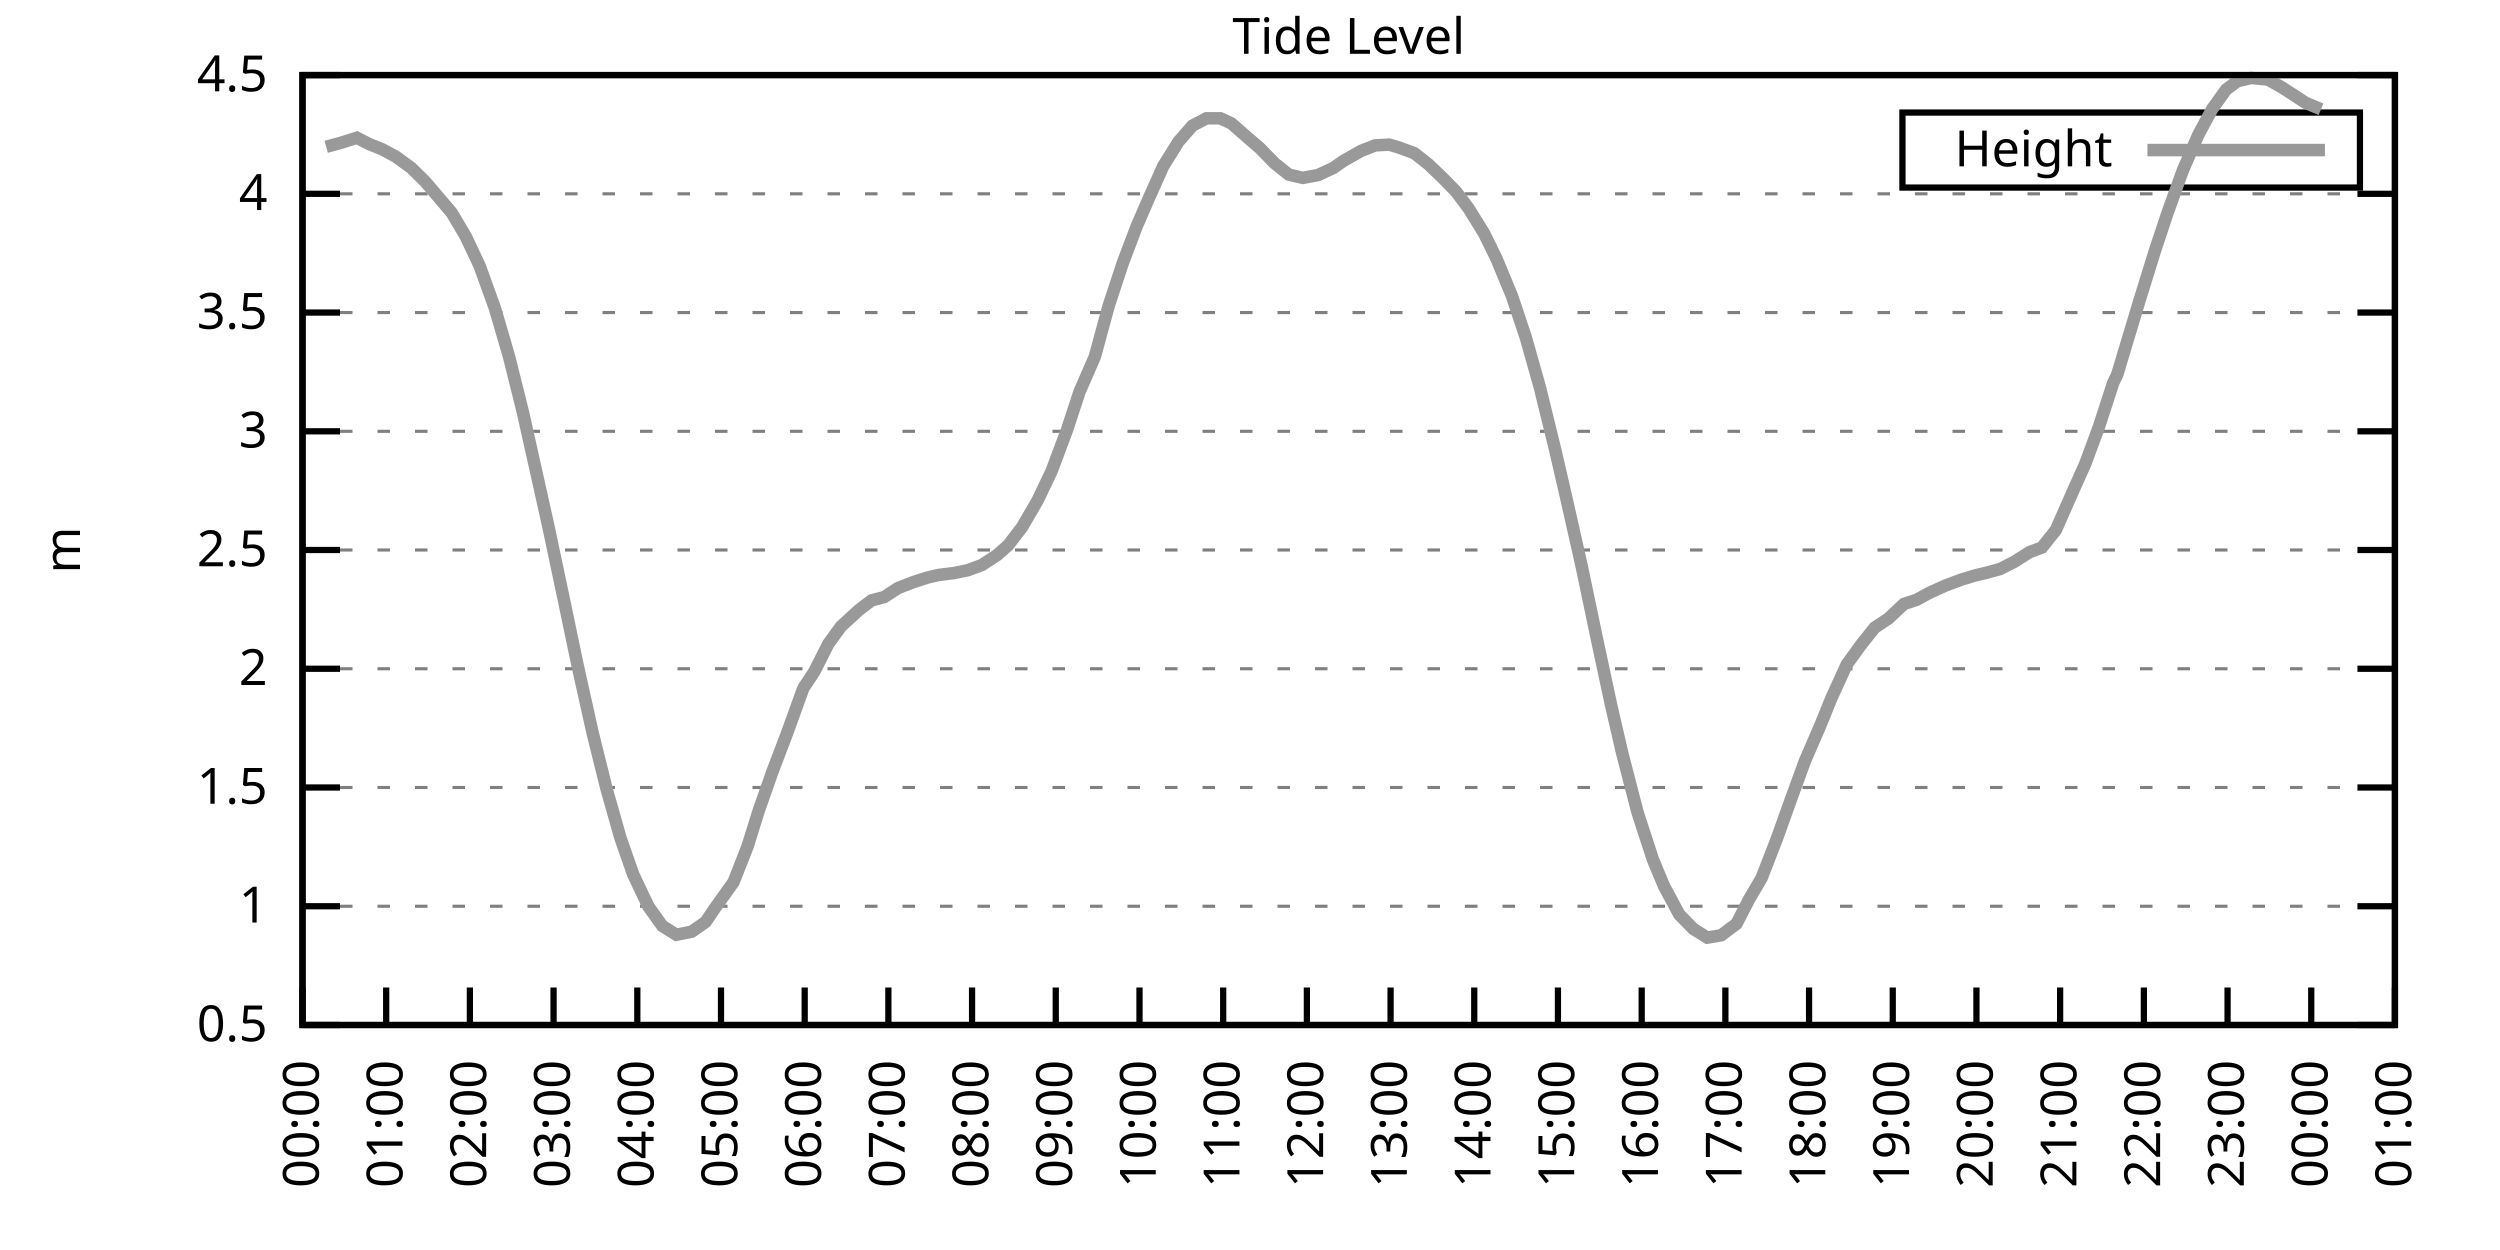
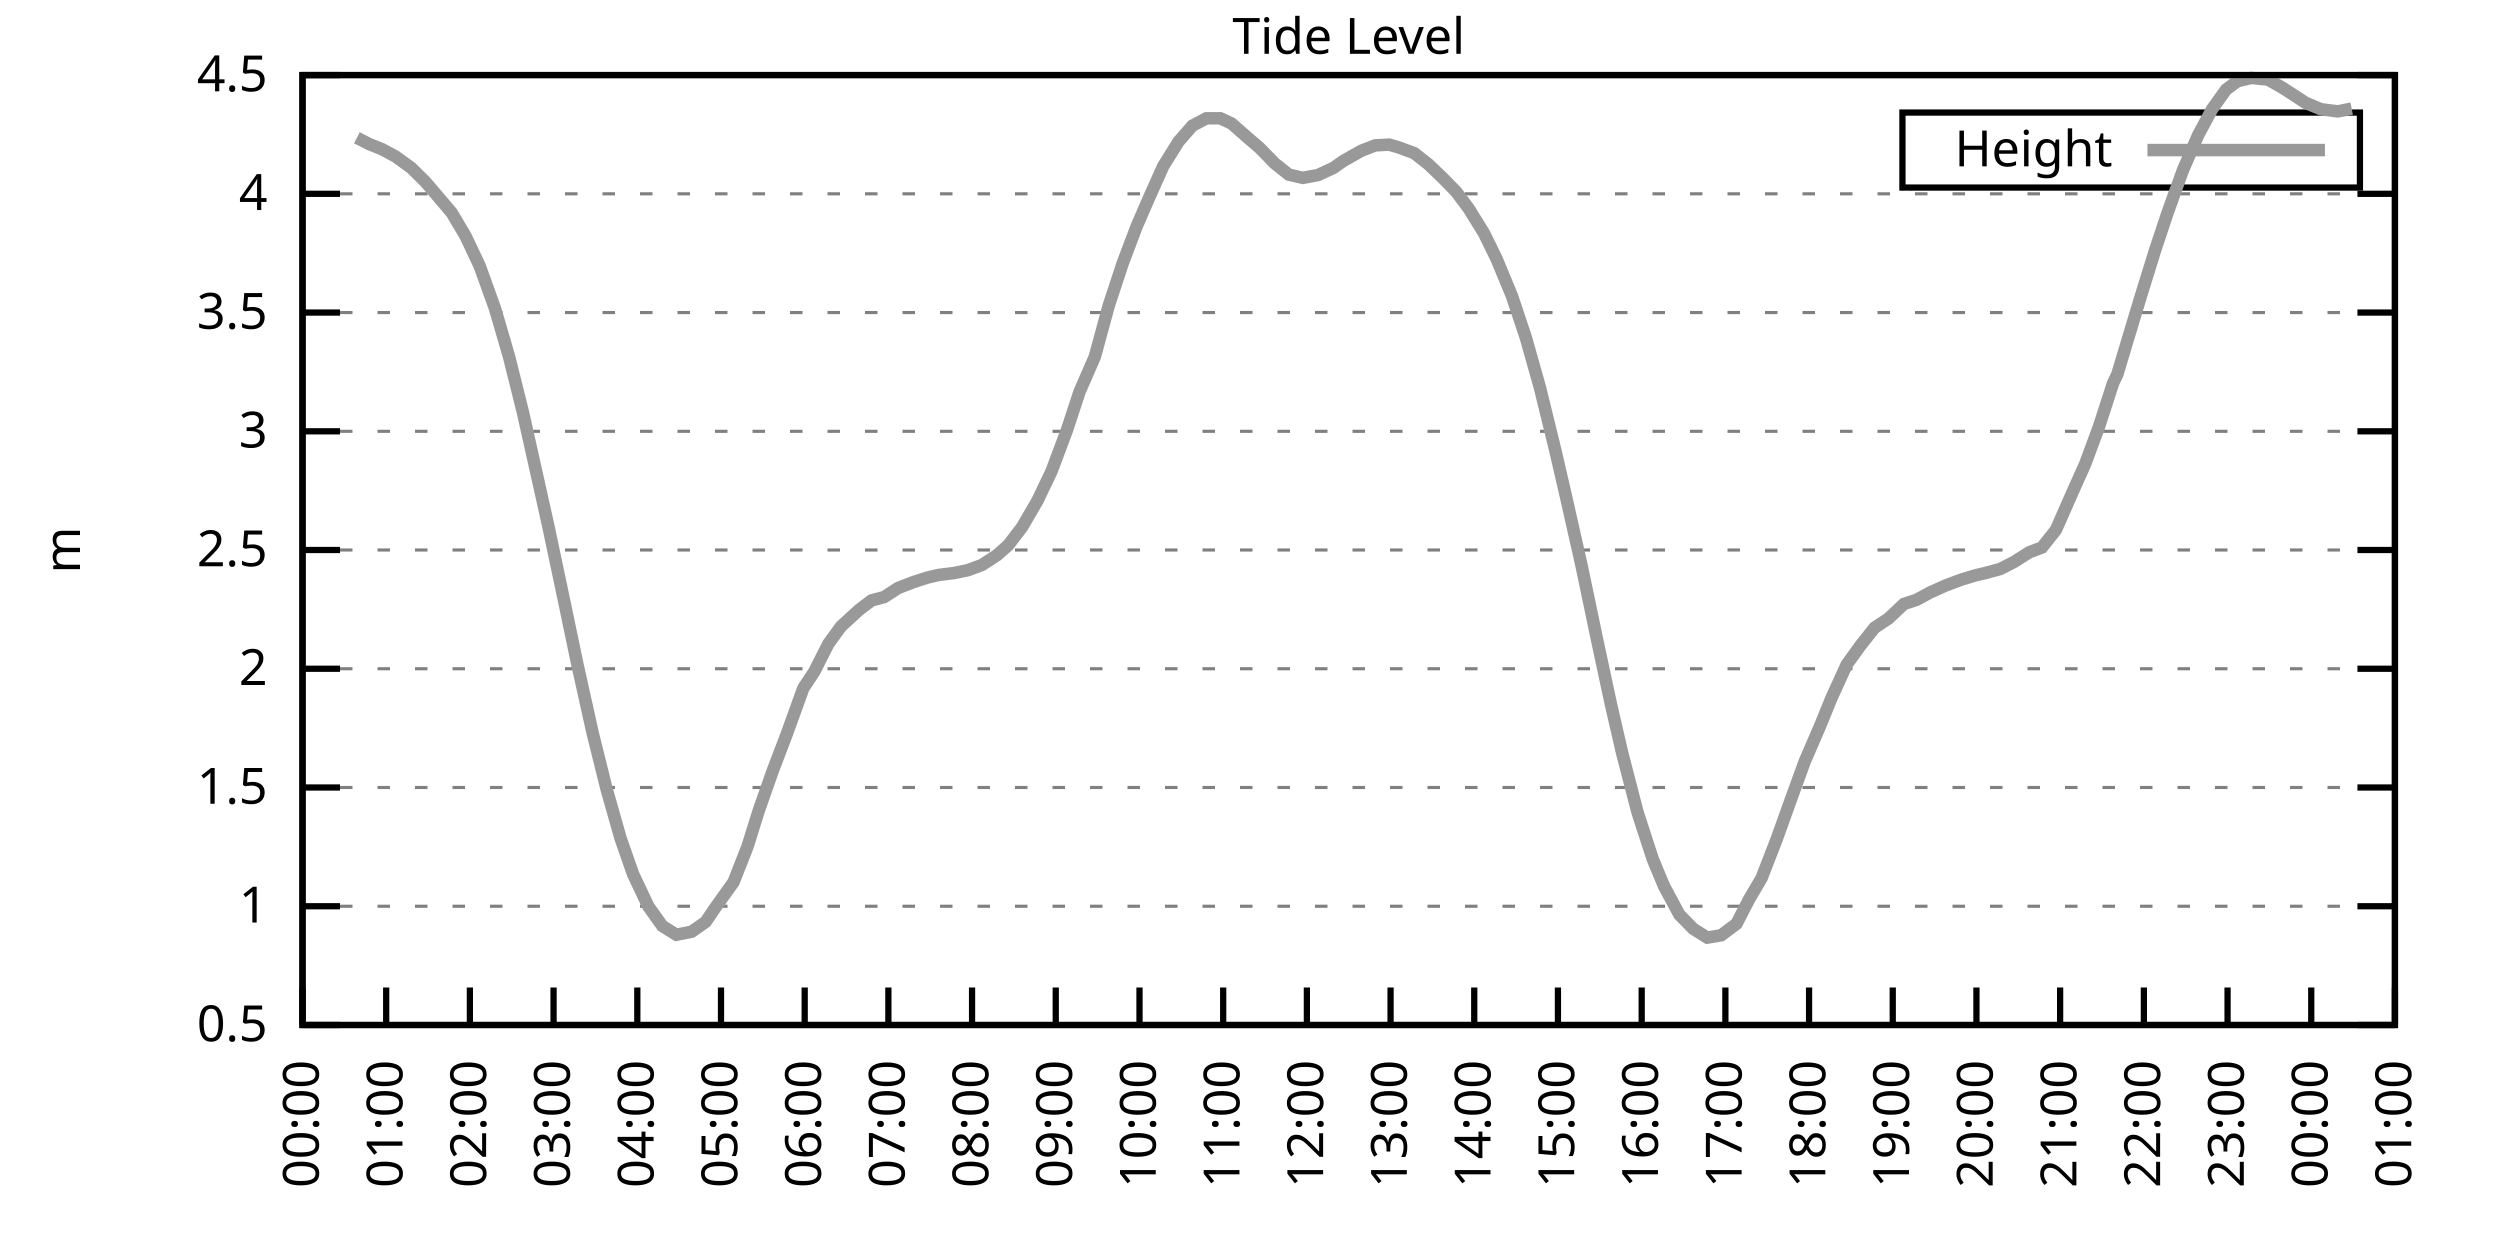
<svg xmlns="http://www.w3.org/2000/svg" xmlns:xlink="http://www.w3.org/1999/xlink" width="400" height="200" viewBox="0 0 400 200">
  <g id="gnuplot_canvas">
    <rect x="0" y="0" width="400" height="200" fill="none" />
    <defs>
      <circle id="gpDot" r="0.5" stroke-width="0.5" stroke="currentColor" />
      <path id="gpPt0" stroke-width="0.333" stroke="currentColor" d="M-1,0 h2 M0,-1 v2" />
      <path id="gpPt1" stroke-width="0.333" stroke="currentColor" d="M-1,-1 L1,1 M1,-1 L-1,1" />
      <path id="gpPt2" stroke-width="0.333" stroke="currentColor" d="M-1,0 L1,0 M0,-1 L0,1 M-1,-1 L1,1 M-1,1 L1,-1" />
      <rect id="gpPt3" stroke-width="0.333" stroke="currentColor" x="-1" y="-1" width="2" height="2" />
      <rect id="gpPt4" stroke-width="0.333" stroke="currentColor" fill="currentColor" x="-1" y="-1" width="2" height="2" />
      <circle id="gpPt5" stroke-width="0.333" stroke="currentColor" cx="0" cy="0" r="1" />
      <use xlink:href="#gpPt5" id="gpPt6" fill="currentColor" stroke="none" />
      <path id="gpPt7" stroke-width="0.333" stroke="currentColor" d="M0,-1.33 L-1.33,0.67 L1.33,0.67 z" />
      <use xlink:href="#gpPt7" id="gpPt8" fill="currentColor" stroke="none" />
      <use xlink:href="#gpPt7" id="gpPt9" stroke="currentColor" transform="rotate(180)" />
      <use xlink:href="#gpPt9" id="gpPt10" fill="currentColor" stroke="none" />
      <use xlink:href="#gpPt3" id="gpPt11" stroke="currentColor" transform="rotate(45)" />
      <use xlink:href="#gpPt11" id="gpPt12" fill="currentColor" stroke="none" />
      <path id="gpPt13" stroke-width="0.333" stroke="currentColor" d="M0,1.330 L1.265,0.411 L0.782,-1.067 L-0.782,-1.076 L-1.265,0.411 z" />
      <use xlink:href="#gpPt13" id="gpPt14" fill="currentColor" stroke="none" />
      <filter id="textbox" filterUnits="objectBoundingBox" x="0" y="0" height="1" width="1">
        <feFlood flood-color="white" flood-opacity="1" result="bgnd" />
        <feComposite in="SourceGraphic" in2="bgnd" operator="atop" />
      </filter>
      <filter id="greybox" filterUnits="objectBoundingBox" x="0" y="0" height="1" width="1">
        <feFlood flood-color="lightgrey" flood-opacity="1" result="grey" />
        <feComposite in="SourceGraphic" in2="grey" operator="atop" />
      </filter>
    </defs>
    <g fill="none" color="white" stroke="currentColor" stroke-width="1.00" stroke-linecap="butt" stroke-linejoin="miter">
</g>
    <g fill="none" color="black" stroke="currentColor" stroke-width="1.00" stroke-linecap="butt" stroke-linejoin="miter">
      <g stroke="none" shape-rendering="crispEdges">
        <polygon fill="rgb(255, 255, 255)" points="48.40,164.00 383.18,164.00 383.18,12.02 48.40,12.02 " />
      </g>
    </g>
    <g fill="none" color="black" stroke="currentColor" stroke-width="1.00" stroke-linecap="butt" stroke-linejoin="miter">
</g>
    <g fill="none" color="black" stroke="black" stroke-width="0.50" stroke-linecap="butt" stroke-linejoin="miter">
</g>
    <g fill="none" color="gray" stroke="currentColor" stroke-width="0.50" stroke-linecap="butt" stroke-linejoin="miter">
      <path stroke="gray" stroke-dasharray="2,4" class="gridline" d="M48.40,164.00 L383.19,164.00  " />
    </g>
    <g fill="none" color="gray" stroke="gray" stroke-width="1.00" stroke-linecap="butt" stroke-linejoin="miter">
</g>
    <g fill="none" color="black" stroke="currentColor" stroke-width="1.00" stroke-linecap="butt" stroke-linejoin="miter">
      <path stroke="black" d="M48.40,164.00 L54.40,164.00 M383.19,164.00 L377.19,164.00  " />
      <g transform="translate(42.80,166.60)" stroke="none" fill="black" font-family="Sans" font-size="8.00" text-anchor="end">
        <text>
          <tspan font-family="Sans"> 0.5</tspan>
        </text>
      </g>
    </g>
    <g fill="none" color="black" stroke="currentColor" stroke-width="1.00" stroke-linecap="butt" stroke-linejoin="miter">
</g>
    <g fill="none" color="black" stroke="black" stroke-width="0.50" stroke-linecap="butt" stroke-linejoin="miter">
</g>
    <g fill="none" color="gray" stroke="currentColor" stroke-width="0.50" stroke-linecap="butt" stroke-linejoin="miter">
      <path stroke="gray" stroke-dasharray="2,4" class="gridline" d="M48.40,145.00 L383.19,145.00  " />
    </g>
    <g fill="none" color="gray" stroke="gray" stroke-width="1.00" stroke-linecap="butt" stroke-linejoin="miter">
</g>
    <g fill="none" color="black" stroke="currentColor" stroke-width="1.00" stroke-linecap="butt" stroke-linejoin="miter">
      <path stroke="black" d="M48.40,145.00 L54.40,145.00 M383.19,145.00 L377.19,145.00  " />
      <g transform="translate(42.80,147.60)" stroke="none" fill="black" font-family="Sans" font-size="8.00" text-anchor="end">
        <text>
          <tspan font-family="Sans"> 1</tspan>
        </text>
      </g>
    </g>
    <g fill="none" color="black" stroke="currentColor" stroke-width="1.00" stroke-linecap="butt" stroke-linejoin="miter">
</g>
    <g fill="none" color="black" stroke="black" stroke-width="0.50" stroke-linecap="butt" stroke-linejoin="miter">
</g>
    <g fill="none" color="gray" stroke="currentColor" stroke-width="0.50" stroke-linecap="butt" stroke-linejoin="miter">
      <path stroke="gray" stroke-dasharray="2,4" class="gridline" d="M48.40,126.00 L383.19,126.00  " />
    </g>
    <g fill="none" color="gray" stroke="gray" stroke-width="1.00" stroke-linecap="butt" stroke-linejoin="miter">
</g>
    <g fill="none" color="black" stroke="currentColor" stroke-width="1.00" stroke-linecap="butt" stroke-linejoin="miter">
      <path stroke="black" d="M48.40,126.00 L54.40,126.00 M383.19,126.00 L377.19,126.00  " />
      <g transform="translate(42.80,128.60)" stroke="none" fill="black" font-family="Sans" font-size="8.00" text-anchor="end">
        <text>
          <tspan font-family="Sans"> 1.5</tspan>
        </text>
      </g>
    </g>
    <g fill="none" color="black" stroke="currentColor" stroke-width="1.00" stroke-linecap="butt" stroke-linejoin="miter">
</g>
    <g fill="none" color="black" stroke="black" stroke-width="0.50" stroke-linecap="butt" stroke-linejoin="miter">
</g>
    <g fill="none" color="gray" stroke="currentColor" stroke-width="0.50" stroke-linecap="butt" stroke-linejoin="miter">
      <path stroke="gray" stroke-dasharray="2,4" class="gridline" d="M48.40,107.00 L383.19,107.00  " />
    </g>
    <g fill="none" color="gray" stroke="gray" stroke-width="1.00" stroke-linecap="butt" stroke-linejoin="miter">
</g>
    <g fill="none" color="black" stroke="currentColor" stroke-width="1.00" stroke-linecap="butt" stroke-linejoin="miter">
      <path stroke="black" d="M48.40,107.00 L54.40,107.00 M383.19,107.00 L377.19,107.00  " />
      <g transform="translate(42.80,109.60)" stroke="none" fill="black" font-family="Sans" font-size="8.00" text-anchor="end">
        <text>
          <tspan font-family="Sans"> 2</tspan>
        </text>
      </g>
    </g>
    <g fill="none" color="black" stroke="currentColor" stroke-width="1.00" stroke-linecap="butt" stroke-linejoin="miter">
</g>
    <g fill="none" color="black" stroke="black" stroke-width="0.50" stroke-linecap="butt" stroke-linejoin="miter">
</g>
    <g fill="none" color="gray" stroke="currentColor" stroke-width="0.50" stroke-linecap="butt" stroke-linejoin="miter">
      <path stroke="gray" stroke-dasharray="2,4" class="gridline" d="M48.40,88.00 L383.19,88.00  " />
    </g>
    <g fill="none" color="gray" stroke="gray" stroke-width="1.00" stroke-linecap="butt" stroke-linejoin="miter">
</g>
    <g fill="none" color="black" stroke="currentColor" stroke-width="1.00" stroke-linecap="butt" stroke-linejoin="miter">
      <path stroke="black" d="M48.40,88.00 L54.40,88.00 M383.19,88.00 L377.19,88.00  " />
      <g transform="translate(42.80,90.60)" stroke="none" fill="black" font-family="Sans" font-size="8.00" text-anchor="end">
        <text>
          <tspan font-family="Sans"> 2.5</tspan>
        </text>
      </g>
    </g>
    <g fill="none" color="black" stroke="currentColor" stroke-width="1.00" stroke-linecap="butt" stroke-linejoin="miter">
</g>
    <g fill="none" color="black" stroke="black" stroke-width="0.50" stroke-linecap="butt" stroke-linejoin="miter">
</g>
    <g fill="none" color="gray" stroke="currentColor" stroke-width="0.50" stroke-linecap="butt" stroke-linejoin="miter">
      <path stroke="gray" stroke-dasharray="2,4" class="gridline" d="M48.40,69.01 L383.19,69.01  " />
    </g>
    <g fill="none" color="gray" stroke="gray" stroke-width="1.00" stroke-linecap="butt" stroke-linejoin="miter">
</g>
    <g fill="none" color="black" stroke="currentColor" stroke-width="1.00" stroke-linecap="butt" stroke-linejoin="miter">
      <path stroke="black" d="M48.40,69.01 L54.40,69.01 M383.19,69.01 L377.19,69.01  " />
      <g transform="translate(42.80,71.61)" stroke="none" fill="black" font-family="Sans" font-size="8.00" text-anchor="end">
        <text>
          <tspan font-family="Sans"> 3</tspan>
        </text>
      </g>
    </g>
    <g fill="none" color="black" stroke="currentColor" stroke-width="1.00" stroke-linecap="butt" stroke-linejoin="miter">
</g>
    <g fill="none" color="black" stroke="black" stroke-width="0.50" stroke-linecap="butt" stroke-linejoin="miter">
</g>
    <g fill="none" color="gray" stroke="currentColor" stroke-width="0.50" stroke-linecap="butt" stroke-linejoin="miter">
      <path stroke="gray" stroke-dasharray="2,4" class="gridline" d="M48.40,50.01 L383.19,50.01  " />
    </g>
    <g fill="none" color="gray" stroke="gray" stroke-width="1.00" stroke-linecap="butt" stroke-linejoin="miter">
</g>
    <g fill="none" color="black" stroke="currentColor" stroke-width="1.00" stroke-linecap="butt" stroke-linejoin="miter">
      <path stroke="black" d="M48.40,50.01 L54.40,50.01 M383.19,50.01 L377.19,50.01  " />
      <g transform="translate(42.80,52.61)" stroke="none" fill="black" font-family="Sans" font-size="8.00" text-anchor="end">
        <text>
          <tspan font-family="Sans"> 3.5</tspan>
        </text>
      </g>
    </g>
    <g fill="none" color="black" stroke="currentColor" stroke-width="1.00" stroke-linecap="butt" stroke-linejoin="miter">
</g>
    <g fill="none" color="black" stroke="black" stroke-width="0.50" stroke-linecap="butt" stroke-linejoin="miter">
</g>
    <g fill="none" color="gray" stroke="currentColor" stroke-width="0.50" stroke-linecap="butt" stroke-linejoin="miter">
      <path stroke="gray" stroke-dasharray="2,4" class="gridline" d="M48.40,31.01 L383.19,31.01  " />
    </g>
    <g fill="none" color="gray" stroke="gray" stroke-width="1.00" stroke-linecap="butt" stroke-linejoin="miter">
</g>
    <g fill="none" color="black" stroke="currentColor" stroke-width="1.00" stroke-linecap="butt" stroke-linejoin="miter">
      <path stroke="black" d="M48.40,31.01 L54.40,31.01 M383.19,31.01 L377.19,31.01  " />
      <g transform="translate(42.80,33.61)" stroke="none" fill="black" font-family="Sans" font-size="8.00" text-anchor="end">
        <text>
          <tspan font-family="Sans"> 4</tspan>
        </text>
      </g>
    </g>
    <g fill="none" color="black" stroke="currentColor" stroke-width="1.00" stroke-linecap="butt" stroke-linejoin="miter">
</g>
    <g fill="none" color="black" stroke="black" stroke-width="0.50" stroke-linecap="butt" stroke-linejoin="miter">
</g>
    <g fill="none" color="gray" stroke="currentColor" stroke-width="0.50" stroke-linecap="butt" stroke-linejoin="miter">
      <path stroke="gray" stroke-dasharray="2,4" class="gridline" d="M48.40,12.01 L383.19,12.01  " />
    </g>
    <g fill="none" color="gray" stroke="gray" stroke-width="1.00" stroke-linecap="butt" stroke-linejoin="miter">
</g>
    <g fill="none" color="black" stroke="currentColor" stroke-width="1.00" stroke-linecap="butt" stroke-linejoin="miter">
      <path stroke="black" d="M48.40,12.01 L54.40,12.01 M383.19,12.01 L377.19,12.01  " />
      <g transform="translate(42.80,14.61)" stroke="none" fill="black" font-family="Sans" font-size="8.00" text-anchor="end">
        <text>
          <tspan font-family="Sans"> 4.5</tspan>
        </text>
      </g>
    </g>
    <g fill="none" color="black" stroke="currentColor" stroke-width="1.00" stroke-linecap="butt" stroke-linejoin="miter">
      <path stroke="black" d="M48.40,164.00 L48.40,158.00  " />
      <g transform="translate(51.00,169.60) rotate(270.00)" stroke="none" fill="black" font-family="Sans" font-size="8.00" text-anchor="end">
        <text>
          <tspan font-family="Sans">00:00</tspan>
        </text>
      </g>
    </g>
    <g fill="none" color="black" stroke="currentColor" stroke-width="1.00" stroke-linecap="butt" stroke-linejoin="miter">
      <path stroke="black" d="M61.79,164.00 L61.79,158.00  " />
      <g transform="translate(64.39,169.60) rotate(270.00)" stroke="none" fill="black" font-family="Sans" font-size="8.00" text-anchor="end">
        <text>
          <tspan font-family="Sans">01:00</tspan>
        </text>
      </g>
    </g>
    <g fill="none" color="black" stroke="currentColor" stroke-width="1.00" stroke-linecap="butt" stroke-linejoin="miter">
      <path stroke="black" d="M75.18,164.00 L75.18,158.00  " />
      <g transform="translate(77.78,169.60) rotate(270.00)" stroke="none" fill="black" font-family="Sans" font-size="8.00" text-anchor="end">
        <text>
          <tspan font-family="Sans">02:00</tspan>
        </text>
      </g>
    </g>
    <g fill="none" color="black" stroke="currentColor" stroke-width="1.00" stroke-linecap="butt" stroke-linejoin="miter">
      <path stroke="black" d="M88.57,164.00 L88.57,158.00  " />
      <g transform="translate(91.17,169.60) rotate(270.00)" stroke="none" fill="black" font-family="Sans" font-size="8.00" text-anchor="end">
        <text>
          <tspan font-family="Sans">03:00</tspan>
        </text>
      </g>
    </g>
    <g fill="none" color="black" stroke="currentColor" stroke-width="1.00" stroke-linecap="butt" stroke-linejoin="miter">
      <path stroke="black" d="M101.97,164.00 L101.97,158.00  " />
      <g transform="translate(104.57,169.60) rotate(270.00)" stroke="none" fill="black" font-family="Sans" font-size="8.00" text-anchor="end">
        <text>
          <tspan font-family="Sans">04:00</tspan>
        </text>
      </g>
    </g>
    <g fill="none" color="black" stroke="currentColor" stroke-width="1.00" stroke-linecap="butt" stroke-linejoin="miter">
      <path stroke="black" d="M115.36,164.00 L115.36,158.00  " />
      <g transform="translate(117.96,169.60) rotate(270.00)" stroke="none" fill="black" font-family="Sans" font-size="8.00" text-anchor="end">
        <text>
          <tspan font-family="Sans">05:00</tspan>
        </text>
      </g>
    </g>
    <g fill="none" color="black" stroke="currentColor" stroke-width="1.00" stroke-linecap="butt" stroke-linejoin="miter">
      <path stroke="black" d="M128.75,164.00 L128.75,158.00  " />
      <g transform="translate(131.35,169.60) rotate(270.00)" stroke="none" fill="black" font-family="Sans" font-size="8.00" text-anchor="end">
        <text>
          <tspan font-family="Sans">06:00</tspan>
        </text>
      </g>
    </g>
    <g fill="none" color="black" stroke="currentColor" stroke-width="1.00" stroke-linecap="butt" stroke-linejoin="miter">
      <path stroke="black" d="M142.14,164.00 L142.14,158.00  " />
      <g transform="translate(144.74,169.60) rotate(270.00)" stroke="none" fill="black" font-family="Sans" font-size="8.00" text-anchor="end">
        <text>
          <tspan font-family="Sans">07:00</tspan>
        </text>
      </g>
    </g>
    <g fill="none" color="black" stroke="currentColor" stroke-width="1.00" stroke-linecap="butt" stroke-linejoin="miter">
      <path stroke="black" d="M155.53,164.00 L155.53,158.00  " />
      <g transform="translate(158.13,169.60) rotate(270.00)" stroke="none" fill="black" font-family="Sans" font-size="8.00" text-anchor="end">
        <text>
          <tspan font-family="Sans">08:00</tspan>
        </text>
      </g>
    </g>
    <g fill="none" color="black" stroke="currentColor" stroke-width="1.00" stroke-linecap="butt" stroke-linejoin="miter">
      <path stroke="black" d="M168.92,164.00 L168.92,158.00  " />
      <g transform="translate(171.52,169.60) rotate(270.00)" stroke="none" fill="black" font-family="Sans" font-size="8.00" text-anchor="end">
        <text>
          <tspan font-family="Sans">09:00</tspan>
        </text>
      </g>
    </g>
    <g fill="none" color="black" stroke="currentColor" stroke-width="1.00" stroke-linecap="butt" stroke-linejoin="miter">
      <path stroke="black" d="M182.32,164.00 L182.32,158.00  " />
      <g transform="translate(184.92,169.60) rotate(270.00)" stroke="none" fill="black" font-family="Sans" font-size="8.00" text-anchor="end">
        <text>
          <tspan font-family="Sans">10:00</tspan>
        </text>
      </g>
    </g>
    <g fill="none" color="black" stroke="currentColor" stroke-width="1.00" stroke-linecap="butt" stroke-linejoin="miter">
      <path stroke="black" d="M195.71,164.00 L195.71,158.00  " />
      <g transform="translate(198.31,169.60) rotate(270.00)" stroke="none" fill="black" font-family="Sans" font-size="8.00" text-anchor="end">
        <text>
          <tspan font-family="Sans">11:00</tspan>
        </text>
      </g>
    </g>
    <g fill="none" color="black" stroke="currentColor" stroke-width="1.00" stroke-linecap="butt" stroke-linejoin="miter">
      <path stroke="black" d="M209.10,164.00 L209.10,158.00  " />
      <g transform="translate(211.70,169.60) rotate(270.00)" stroke="none" fill="black" font-family="Sans" font-size="8.00" text-anchor="end">
        <text>
          <tspan font-family="Sans">12:00</tspan>
        </text>
      </g>
    </g>
    <g fill="none" color="black" stroke="currentColor" stroke-width="1.00" stroke-linecap="butt" stroke-linejoin="miter">
      <path stroke="black" d="M222.49,164.00 L222.49,158.00  " />
      <g transform="translate(225.09,169.60) rotate(270.00)" stroke="none" fill="black" font-family="Sans" font-size="8.00" text-anchor="end">
        <text>
          <tspan font-family="Sans">13:00</tspan>
        </text>
      </g>
    </g>
    <g fill="none" color="black" stroke="currentColor" stroke-width="1.00" stroke-linecap="butt" stroke-linejoin="miter">
      <path stroke="black" d="M235.88,164.00 L235.88,158.00  " />
      <g transform="translate(238.48,169.60) rotate(270.00)" stroke="none" fill="black" font-family="Sans" font-size="8.00" text-anchor="end">
        <text>
          <tspan font-family="Sans">14:00</tspan>
        </text>
      </g>
    </g>
    <g fill="none" color="black" stroke="currentColor" stroke-width="1.00" stroke-linecap="butt" stroke-linejoin="miter">
      <path stroke="black" d="M249.27,164.00 L249.27,158.00  " />
      <g transform="translate(251.87,169.60) rotate(270.00)" stroke="none" fill="black" font-family="Sans" font-size="8.00" text-anchor="end">
        <text>
          <tspan font-family="Sans">15:00</tspan>
        </text>
      </g>
    </g>
    <g fill="none" color="black" stroke="currentColor" stroke-width="1.00" stroke-linecap="butt" stroke-linejoin="miter">
      <path stroke="black" d="M262.67,164.00 L262.67,158.00  " />
      <g transform="translate(265.27,169.60) rotate(270.00)" stroke="none" fill="black" font-family="Sans" font-size="8.00" text-anchor="end">
        <text>
          <tspan font-family="Sans">16:00</tspan>
        </text>
      </g>
    </g>
    <g fill="none" color="black" stroke="currentColor" stroke-width="1.00" stroke-linecap="butt" stroke-linejoin="miter">
      <path stroke="black" d="M276.06,164.00 L276.06,158.00  " />
      <g transform="translate(278.66,169.60) rotate(270.00)" stroke="none" fill="black" font-family="Sans" font-size="8.00" text-anchor="end">
        <text>
          <tspan font-family="Sans">17:00</tspan>
        </text>
      </g>
    </g>
    <g fill="none" color="black" stroke="currentColor" stroke-width="1.00" stroke-linecap="butt" stroke-linejoin="miter">
      <path stroke="black" d="M289.45,164.00 L289.45,158.00  " />
      <g transform="translate(292.05,169.60) rotate(270.00)" stroke="none" fill="black" font-family="Sans" font-size="8.00" text-anchor="end">
        <text>
          <tspan font-family="Sans">18:00</tspan>
        </text>
      </g>
    </g>
    <g fill="none" color="black" stroke="currentColor" stroke-width="1.00" stroke-linecap="butt" stroke-linejoin="miter">
      <path stroke="black" d="M302.84,164.00 L302.84,158.00  " />
      <g transform="translate(305.44,169.60) rotate(270.00)" stroke="none" fill="black" font-family="Sans" font-size="8.00" text-anchor="end">
        <text>
          <tspan font-family="Sans">19:00</tspan>
        </text>
      </g>
    </g>
    <g fill="none" color="black" stroke="currentColor" stroke-width="1.00" stroke-linecap="butt" stroke-linejoin="miter">
      <path stroke="black" d="M316.23,164.00 L316.23,158.00  " />
      <g transform="translate(318.83,169.60) rotate(270.00)" stroke="none" fill="black" font-family="Sans" font-size="8.00" text-anchor="end">
        <text>
          <tspan font-family="Sans">20:00</tspan>
        </text>
      </g>
    </g>
    <g fill="none" color="black" stroke="currentColor" stroke-width="1.00" stroke-linecap="butt" stroke-linejoin="miter">
      <path stroke="black" d="M329.62,164.00 L329.62,158.00  " />
      <g transform="translate(332.22,169.60) rotate(270.00)" stroke="none" fill="black" font-family="Sans" font-size="8.00" text-anchor="end">
        <text>
          <tspan font-family="Sans">21:00</tspan>
        </text>
      </g>
    </g>
    <g fill="none" color="black" stroke="currentColor" stroke-width="1.00" stroke-linecap="butt" stroke-linejoin="miter">
      <path stroke="black" d="M343.02,164.00 L343.02,158.00  " />
      <g transform="translate(345.62,169.60) rotate(270.00)" stroke="none" fill="black" font-family="Sans" font-size="8.00" text-anchor="end">
        <text>
          <tspan font-family="Sans">22:00</tspan>
        </text>
      </g>
    </g>
    <g fill="none" color="black" stroke="currentColor" stroke-width="1.00" stroke-linecap="butt" stroke-linejoin="miter">
      <path stroke="black" d="M356.41,164.00 L356.41,158.00  " />
      <g transform="translate(359.01,169.60) rotate(270.00)" stroke="none" fill="black" font-family="Sans" font-size="8.00" text-anchor="end">
        <text>
          <tspan font-family="Sans">23:00</tspan>
        </text>
      </g>
    </g>
    <g fill="none" color="black" stroke="currentColor" stroke-width="1.00" stroke-linecap="butt" stroke-linejoin="miter">
      <path stroke="black" d="M369.80,164.00 L369.80,158.00  " />
      <g transform="translate(372.40,169.60) rotate(270.00)" stroke="none" fill="black" font-family="Sans" font-size="8.00" text-anchor="end">
        <text>
          <tspan font-family="Sans">00:00</tspan>
        </text>
      </g>
    </g>
    <g fill="none" color="black" stroke="currentColor" stroke-width="1.00" stroke-linecap="butt" stroke-linejoin="miter">
      <path stroke="black" d="M383.19,164.00 L383.19,158.00  " />
      <g transform="translate(385.79,169.60) rotate(270.00)" stroke="none" fill="black" font-family="Sans" font-size="8.00" text-anchor="end">
        <text>
          <tspan font-family="Sans">01:00</tspan>
        </text>
      </g>
    </g>
    <g fill="none" color="black" stroke="currentColor" stroke-width="1.00" stroke-linecap="butt" stroke-linejoin="miter">
</g>
    <g fill="none" color="black" stroke="currentColor" stroke-width="1.00" stroke-linecap="butt" stroke-linejoin="miter">
      <path stroke="black" d="M48.40,12.01 L48.40,164.00 L383.19,164.00 L383.19,12.01 L48.40,12.01 Z  " />
    </g>
    <g fill="none" color="black" stroke="currentColor" stroke-width="1.00" stroke-linecap="butt" stroke-linejoin="miter">
</g>
    <g fill="none" color="black" stroke="currentColor" stroke-width="1.00" stroke-linecap="butt" stroke-linejoin="miter">
      <path stroke="black" d="M304.39,30.01 L304.39,18.01 L377.59,18.01 L377.59,30.01 L304.39,30.01 Z  " />
    </g>
    <g id="Tide_level_plot_1">
      <g fill="none" color="white" stroke="black" stroke-width="2.00" stroke-linecap="butt" stroke-linejoin="miter">
</g>
      <g fill="none" color="black" stroke="currentColor" stroke-width="2.00" stroke-linecap="butt" stroke-linejoin="miter">
        <g transform="translate(337.99,26.61)" stroke="none" fill="black" font-family="Sans" font-size="8.00" text-anchor="end">
          <text>
            <tspan font-family="Sans">Height</tspan>
          </text>
        </g>
      </g>
      <g fill="none" color="black" stroke="currentColor" stroke-width="2.00" stroke-linecap="butt" stroke-linejoin="miter">
-         <path stroke="rgb(153, 153, 153)" d="M343.59,24.01 L371.99,24.01 M52.19,23.49 L54.43,22.88 L57.10,22.04 L59.11,23.07 L61.12,23.87 L63.35,25.08   L65.81,26.87 L68.04,29.07 L69.60,30.89 L72.28,34.05 L74.51,37.81 L76.75,42.56 L79.20,49.36 L81.43,57.00   L83.66,65.93 L87.68,83.94 L90.14,95.57 L92.37,106.24 L94.82,117.26 L97.06,126.27 L99.29,134.13 L101.30,139.87   L103.75,145.04 L105.98,148.16 L108.22,149.56 L110.67,149.07 L112.90,147.51 L114.47,145.19 L117.37,141.13 L119.60,135.46   L121.38,129.76 L123.62,123.38 L125.85,117.53 L128.53,110.12 L130.31,107.42 L132.54,103.01 L134.55,100.24 L137.45,97.58   L139.46,96.06 L141.47,95.53 L143.70,94.08 L146.16,93.13 L148.39,92.41 L150.18,91.99 L152.63,91.69 L154.86,91.23   L157.10,90.40 L159.55,88.80 L161.34,87.21 L163.57,84.28 L166.02,80.06 L168.25,75.39 L170.71,68.82 L172.72,62.70   L175.17,57.08 L177.41,48.87 L179.64,42.10 L181.87,36.21 L183.88,31.58 L186.11,26.60 L188.57,22.65 L190.80,20.10   L193.03,18.93 L195.26,18.93 L197.05,19.76 L199.73,22.12 L201.51,23.64 L203.97,26.15 L206.20,27.93 L208.43,28.46   L210.88,28.01 L213.34,26.87 L214.90,25.77 L217.80,24.13 L220.04,23.26 L222.27,23.14 L223.83,23.60 L226.29,24.51   L228.52,26.26 L230.75,28.39 L232.98,30.67 L234.99,33.36 L237.44,37.32 L239.45,41.42 L241.91,47.35 L244.14,54.04   L246.37,61.94 L248.83,71.97 L250.61,79.68 L253.07,90.59 L255.52,102.29 L257.76,112.74 L259.54,120.45 L262.00,129.95   L264.45,137.48 L266.24,141.77 L268.69,146.33 L270.92,148.61 L273.16,150.02 L275.39,149.64 L277.84,147.81 L279.85,143.90   L281.86,140.48 L284.32,134.13 L286.55,127.90 L288.78,121.78 L291.23,116.12 L293.02,111.72 L295.48,106.32 L297.71,103.24   L299.94,100.43 L302.17,98.95 L304.63,96.63 L306.63,95.98 L308.87,94.77 L311.32,93.67 L313.78,92.75 L316.01,92.07   L317.79,91.65 L320.03,91.04 L322.26,89.90 L324.71,88.35 L326.72,87.59 L328.95,84.78 L331.41,79.19 L333.64,74.21   L335.87,68.17 L338.10,61.29 L338.77,59.89 L342.35,47.99 L344.80,40.09 L346.81,34.05 L349.26,27.25 L351.72,21.59   L353.95,17.44 L356.18,14.33 L357.97,13.00 L360.20,12.47 L362.88,12.73 L365.11,13.99 L367.34,15.43 L368.91,16.46   L371.36,17.48  " />
+         <path stroke="rgb(153, 153, 153)" d="M343.59,24.01 L371.99,24.01 M57.10,22.04 L59.11,23.07 L61.12,23.87 L63.35,25.08 L65.81,26.87 L68.04,29.07   L69.60,30.89 L72.28,34.05 L74.51,37.81 L76.75,42.56 L79.20,49.36 L81.43,57.00 L83.66,65.93 L87.68,83.94   L90.14,95.57 L92.37,106.24 L94.82,117.26 L97.06,126.27 L99.29,134.13 L101.30,139.87 L103.75,145.04 L105.98,148.16   L108.22,149.56 L110.67,149.07 L112.90,147.51 L114.47,145.19 L117.37,141.13 L119.60,135.46 L121.38,129.76 L123.62,123.38   L125.85,117.53 L128.53,110.12 L130.31,107.42 L132.54,103.01 L134.55,100.24 L137.45,97.58 L139.46,96.06 L141.47,95.53   L143.70,94.08 L146.16,93.13 L148.39,92.41 L150.18,91.99 L152.63,91.69 L154.86,91.23 L157.10,90.40 L159.55,88.80   L161.34,87.21 L163.57,84.28 L166.02,80.06 L168.25,75.39 L170.71,68.82 L172.72,62.70 L175.17,57.08 L177.41,48.87   L179.64,42.10 L181.87,36.21 L183.88,31.58 L186.11,26.60 L188.57,22.65 L190.80,20.10 L193.03,18.93 L195.26,18.93   L197.05,19.76 L199.73,22.12 L201.51,23.64 L203.97,26.15 L206.20,27.93 L208.43,28.46 L210.88,28.01 L213.34,26.87   L214.90,25.77 L217.80,24.13 L220.04,23.26 L222.27,23.14 L223.83,23.60 L226.29,24.51 L228.52,26.26 L230.75,28.39   L232.98,30.67 L234.99,33.36 L237.44,37.32 L239.45,41.42 L241.91,47.35 L244.14,54.04 L246.37,61.94 L248.83,71.97   L250.61,79.68 L253.07,90.59 L255.52,102.29 L257.76,112.74 L259.54,120.45 L262.00,129.95 L264.45,137.48 L266.24,141.77   L268.69,146.33 L270.92,148.61 L273.16,150.02 L275.39,149.64 L277.84,147.81 L279.85,143.90 L281.86,140.48 L284.32,134.13   L286.55,127.90 L288.78,121.78 L291.23,116.12 L293.02,111.72 L295.48,106.32 L297.71,103.24 L299.94,100.43 L302.17,98.95   L304.63,96.63 L306.63,95.98 L308.87,94.77 L311.32,93.67 L313.78,92.75 L316.01,92.07 L317.79,91.65 L320.03,91.04   L322.26,89.90 L324.71,88.35 L326.72,87.59 L328.95,84.78 L331.41,79.19 L333.64,74.21 L335.87,68.17 L338.10,61.29   L338.77,59.89 L342.35,47.99 L344.80,40.09 L346.81,34.05 L349.26,27.25 L351.72,21.59 L353.95,17.44 L356.18,14.33   L357.97,13.00 L360.20,12.47 L362.88,12.73 L365.11,13.99 L367.34,15.43 L368.91,16.46 L371.36,17.48 L374.04,17.82   L376.27,17.37  " />
      </g>
    </g>
    <g fill="none" color="black" stroke="currentColor" stroke-width="2.00" stroke-linecap="butt" stroke-linejoin="miter">
</g>
    <g fill="none" color="black" stroke="black" stroke-width="1.00" stroke-linecap="butt" stroke-linejoin="miter">
</g>
    <g fill="none" color="black" stroke="currentColor" stroke-width="1.00" stroke-linecap="butt" stroke-linejoin="miter">
      <path stroke="black" d="M48.40,12.01 L48.40,164.00 L383.19,164.00 L383.19,12.01 L48.40,12.01 Z  " />
      <g transform="translate(12.80,88.01) rotate(270.00)" stroke="none" fill="black" font-family="Sans" font-size="8.00" text-anchor="middle">
        <text>
          <tspan font-family="Sans">m</tspan>
        </text>
      </g>
    </g>
    <g fill="none" color="black" stroke="currentColor" stroke-width="1.00" stroke-linecap="butt" stroke-linejoin="miter">
</g>
    <g fill="none" color="black" stroke="currentColor" stroke-width="1.00" stroke-linecap="butt" stroke-linejoin="miter">
      <g transform="translate(215.79,8.61)" stroke="none" fill="black" font-family="Sans" font-size="8.00" text-anchor="middle">
        <text>
          <tspan font-family="Sans">Tide Level</tspan>
        </text>
      </g>
    </g>
    <g fill="none" color="black" stroke="currentColor" stroke-width="1.00" stroke-linecap="butt" stroke-linejoin="miter">
</g>
  </g>
</svg>
